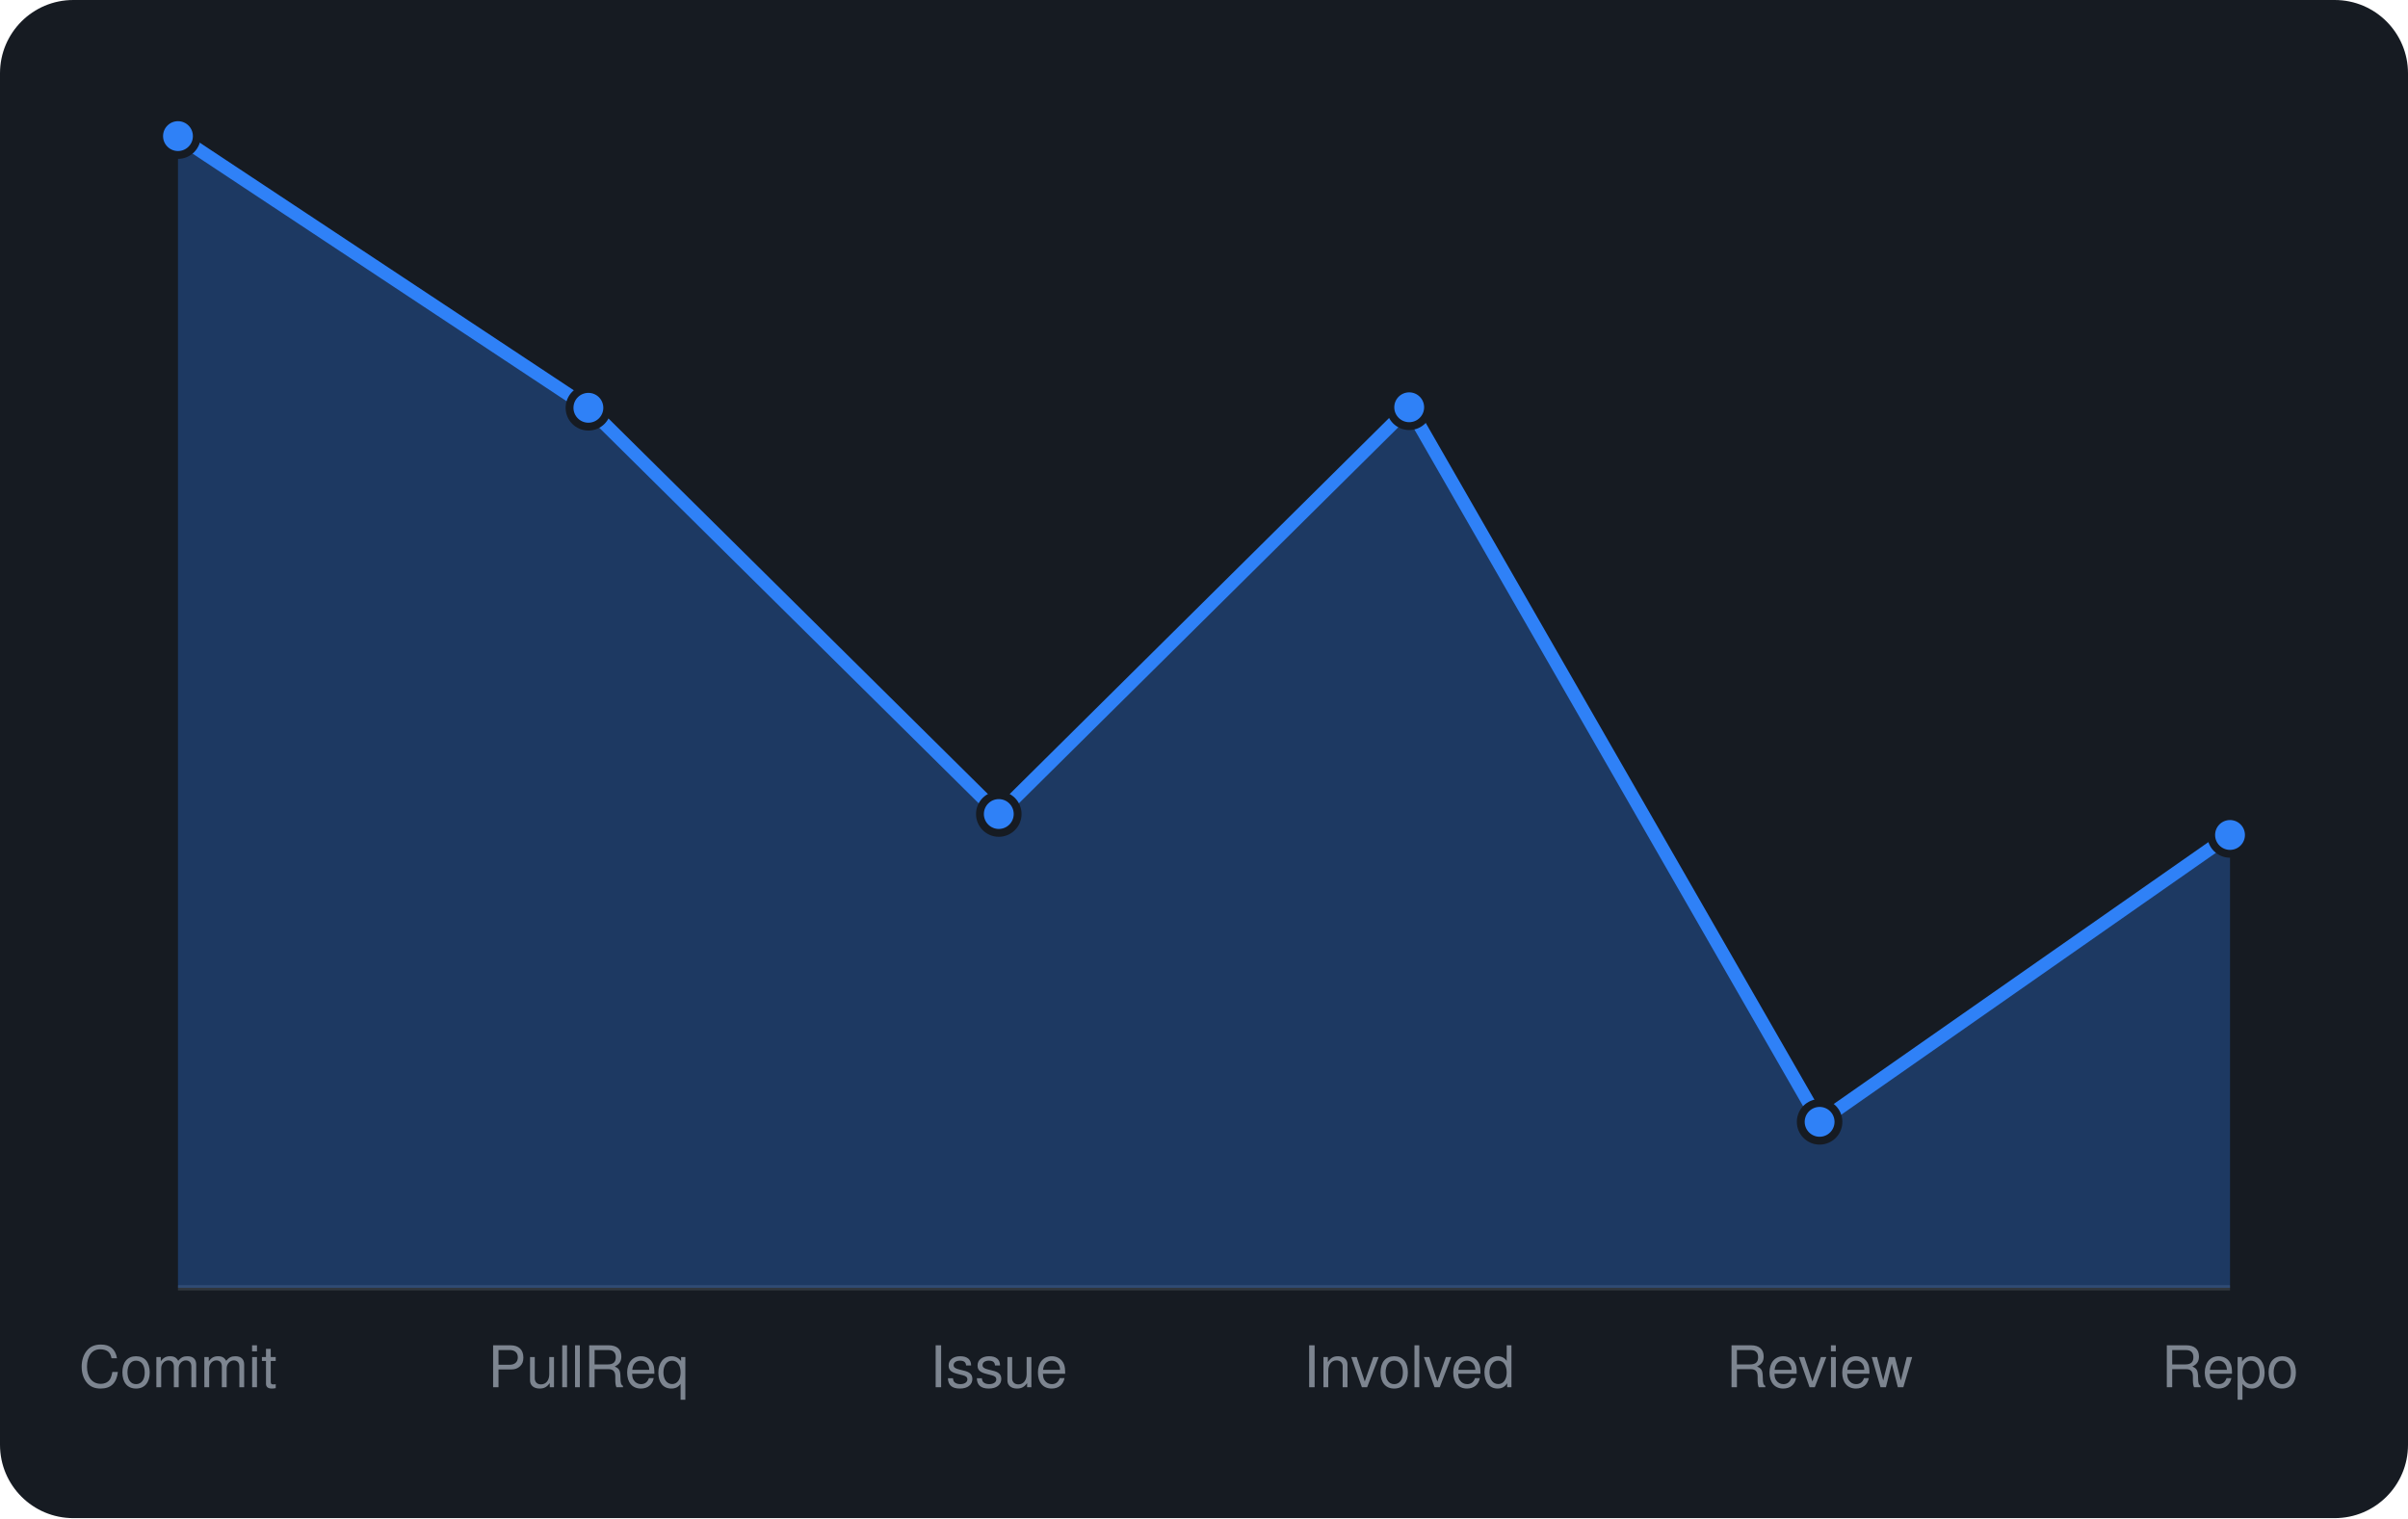
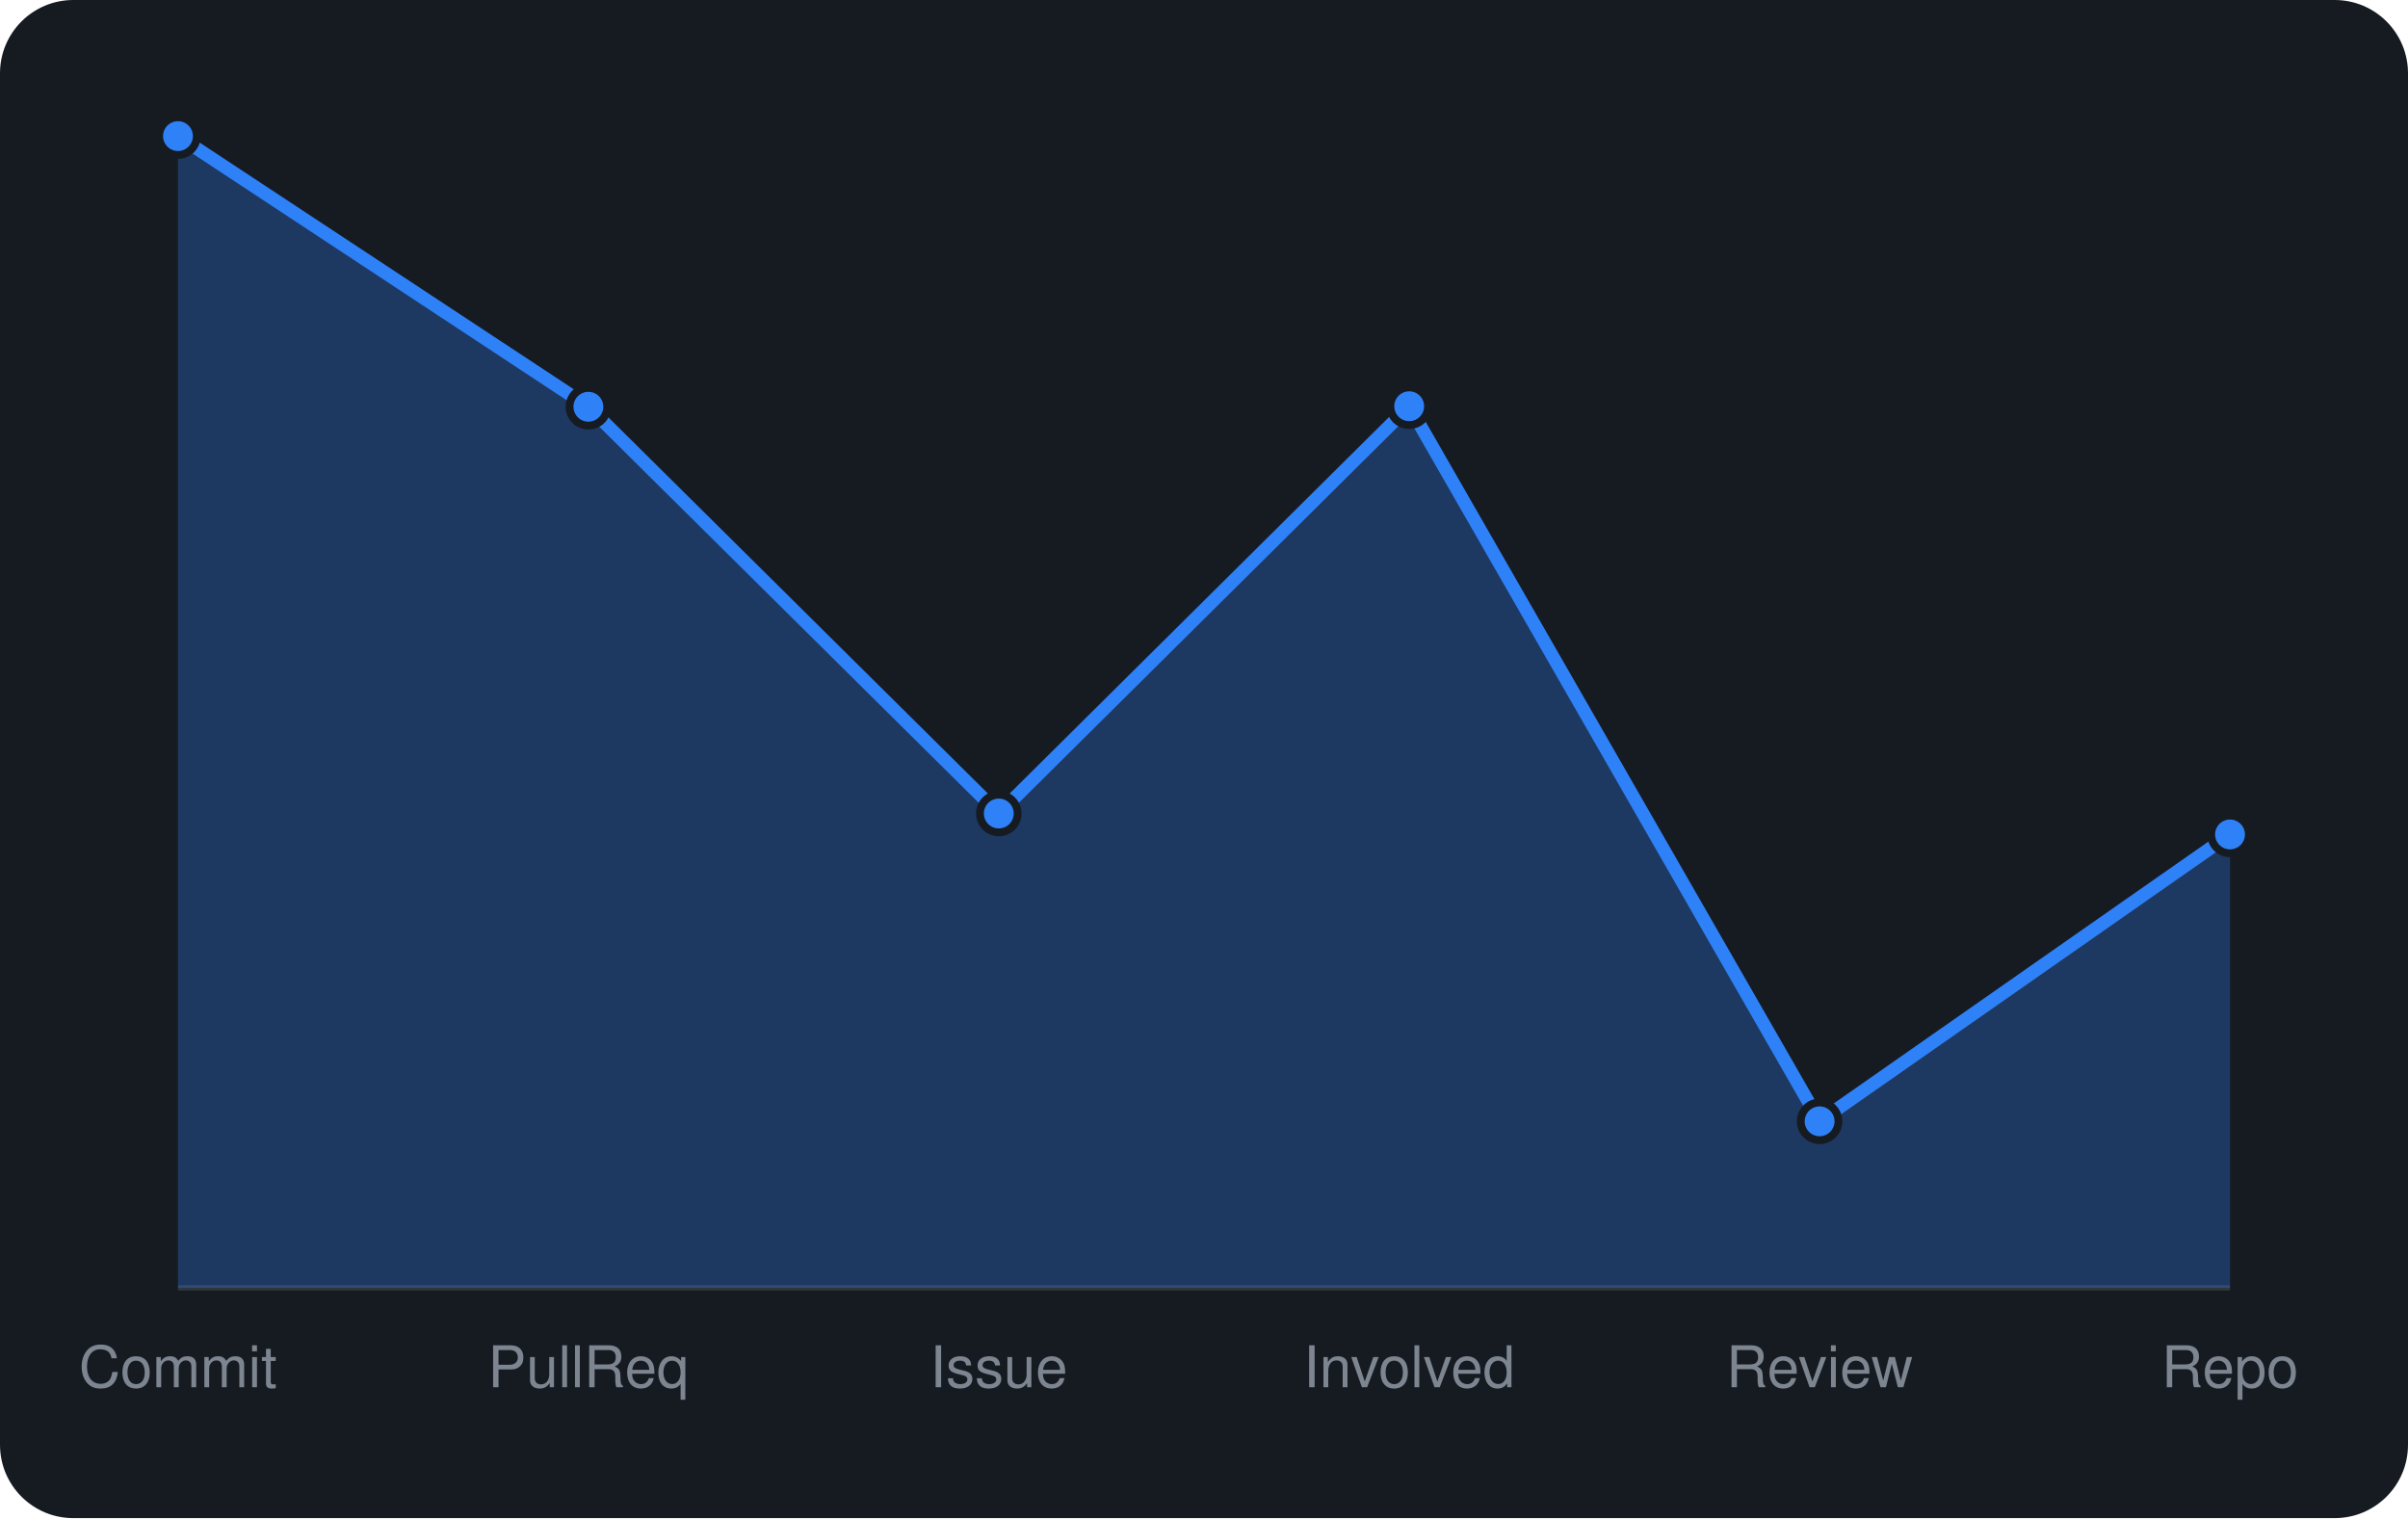
<svg xmlns="http://www.w3.org/2000/svg" viewBox="0 0 460 290" width="460" height="290" font-family="-apple-system,BlinkMacSystemFont,'Segoe UI',Helvetica,Arial,sans-serif">
  <rect width="460" height="290" rx="14" fill="#161b22" />
  <line x1="34" y1="246" x2="426" y2="246" stroke="#30363d" />
-   <path d="M34.0 246 L34.0 26.0L112.4 77.9L190.8 155.5L269.2 77.8L347.6 214.3L426.0 159.5 L426.0 246 Z" fill="rgba(47,129,247,0.3)" />
-   <path d="M34.0 26.0L112.4 77.9L190.8 155.5L269.2 77.8L347.6 214.3L426.0 159.5" fill="none" stroke="#2f81f7" stroke-width="2.5" stroke-linejoin="round" />
+   <path d="M34.0 246 L34.0 26.0L112.4 77.7L190.8 155.4L269.2 77.6L347.6 214.2L426.0 159.4 L426.0 246 Z" fill="rgba(47,129,247,0.3)" />
+   <path d="M34.0 26.0L112.4 77.7L190.8 155.4L269.2 77.6L347.6 214.2L426.0 159.4" fill="none" stroke="#2f81f7" stroke-width="2.5" stroke-linejoin="round" />
  <circle cx="34.0" cy="26.0" r="3.6" fill="#2f81f7" stroke="#161b22" stroke-width="1.5" />
-   <circle cx="112.4" cy="77.9" r="3.6" fill="#2f81f7" stroke="#161b22" stroke-width="1.5" />
-   <circle cx="190.8" cy="155.5" r="3.6" fill="#2f81f7" stroke="#161b22" stroke-width="1.5" />
-   <circle cx="269.2" cy="77.8" r="3.6" fill="#2f81f7" stroke="#161b22" stroke-width="1.5" />
-   <circle cx="347.6" cy="214.3" r="3.6" fill="#2f81f7" stroke="#161b22" stroke-width="1.5" />
-   <circle cx="426.0" cy="159.5" r="3.6" fill="#2f81f7" stroke="#161b22" stroke-width="1.5" />
+   <circle cx="112.4" cy="77.7" r="3.6" fill="#2f81f7" stroke="#161b22" stroke-width="1.5" />
+   <circle cx="190.8" cy="155.4" r="3.6" fill="#2f81f7" stroke="#161b22" stroke-width="1.5" />
+   <circle cx="269.2" cy="77.6" r="3.6" fill="#2f81f7" stroke="#161b22" stroke-width="1.5" />
+   <circle cx="347.6" cy="214.2" r="3.6" fill="#2f81f7" stroke="#161b22" stroke-width="1.5" />
+   <circle cx="426.0" cy="159.4" r="3.6" fill="#2f81f7" stroke="#161b22" stroke-width="1.5" />
  <text x="34.0" y="265" text-anchor="middle" font-size="11" fill="#7d8590">Commit</text>
  <text x="112.4" y="265" text-anchor="middle" font-size="11" fill="#7d8590">PullReq</text>
  <text x="190.8" y="265" text-anchor="middle" font-size="11" fill="#7d8590">Issue</text>
  <text x="269.2" y="265" text-anchor="middle" font-size="11" fill="#7d8590">Involved</text>
  <text x="347.6" y="265" text-anchor="middle" font-size="11" fill="#7d8590">Review</text>
  <text x="426.0" y="265" text-anchor="middle" font-size="11" fill="#7d8590">Repo</text>
</svg>
